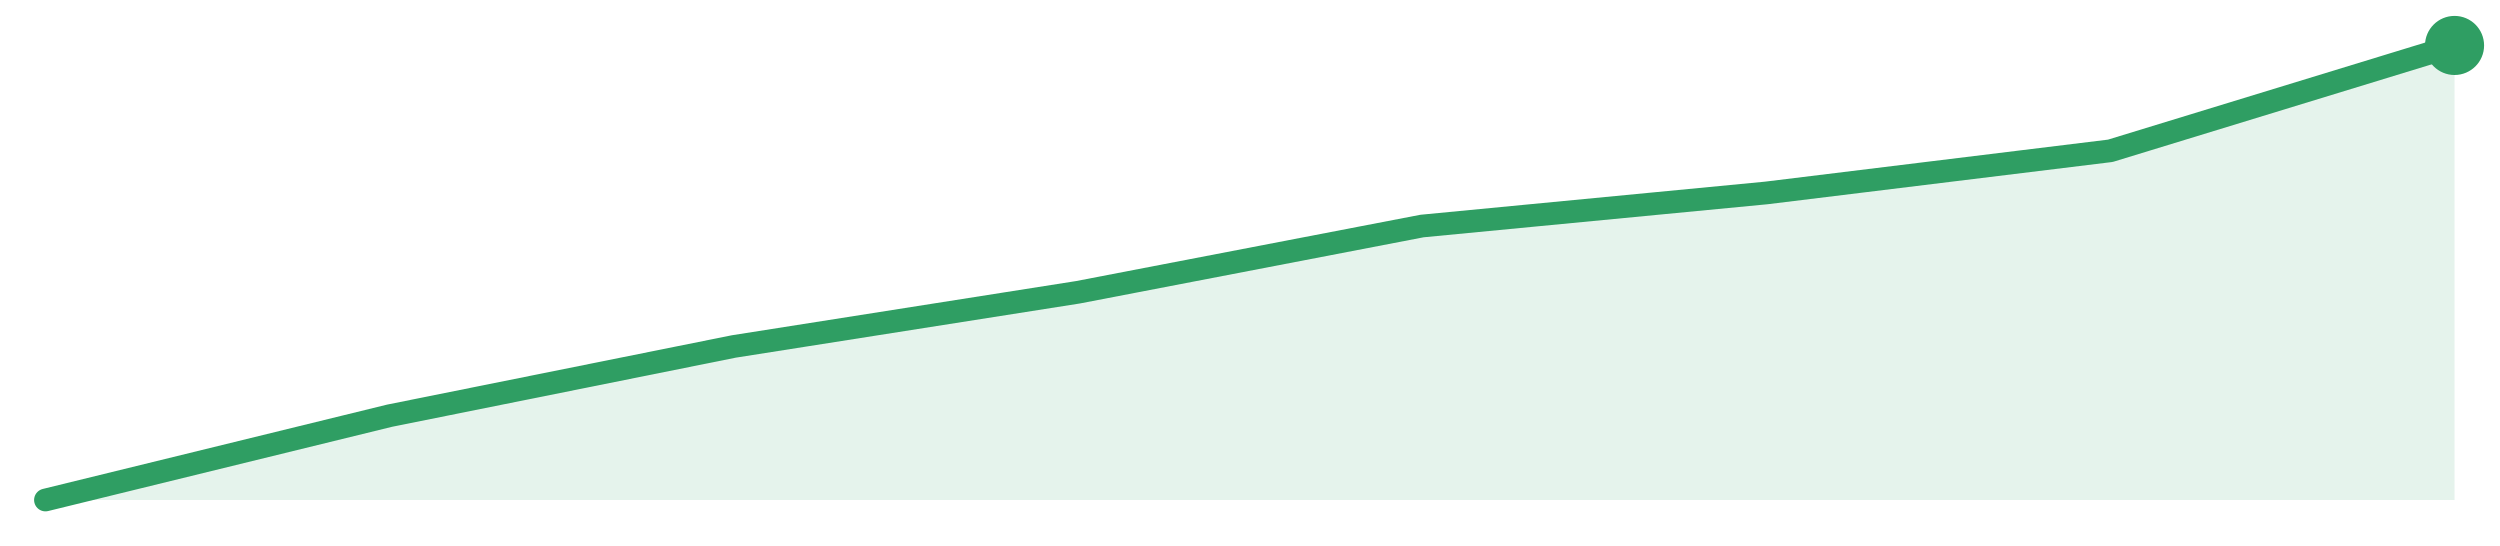
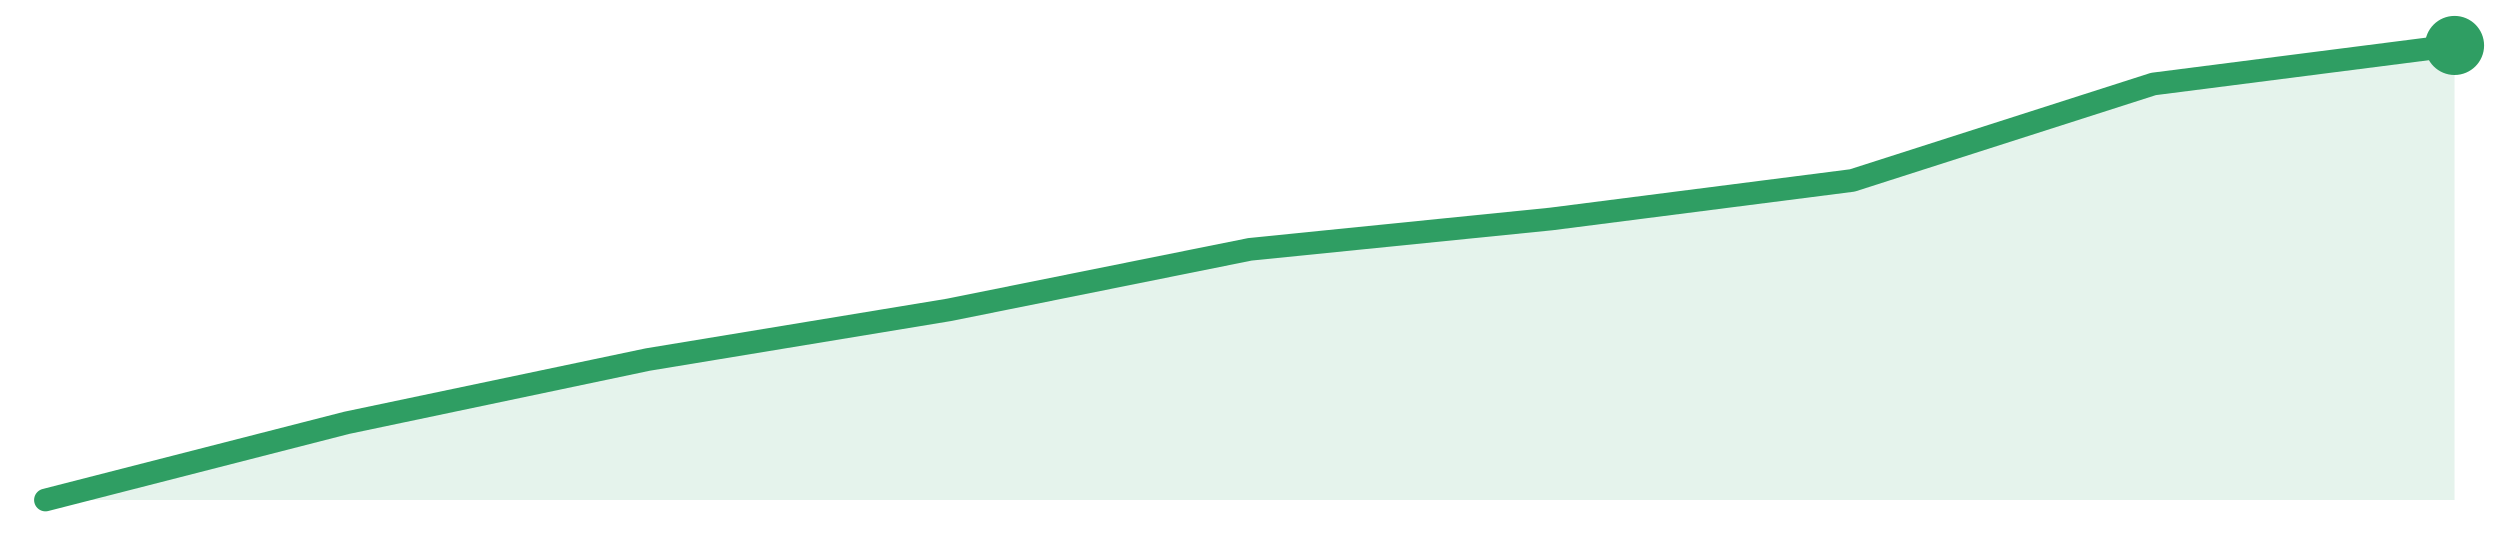
<svg xmlns="http://www.w3.org/2000/svg" width="220" height="48" viewBox="0 0 220 48" role="img" aria-label="trend">
-   <path d="M4.0,44.0 L4.0,44.0 L34.29,36.58 L64.57,30.49 L94.86,25.72 L125.14,19.89 L155.43,16.98 L185.71,13.27 L216.0,4.0 L216.0,44.0 Z" fill="#2f9e631f" />
-   <path d="M4.0,44.0 L34.29,36.58 L64.57,30.49 L94.86,25.72 L125.14,19.89 L155.43,16.98 L185.71,13.27 L216.0,4.0" fill="none" stroke="#2f9e63" stroke-width="2" stroke-linejoin="round" stroke-linecap="round" />
+   <path d="M4.0,44.0 L4.0,44.0 L30.5,37.21 L57.0,31.64 L83.5,27.27 L110.0,21.94 L136.5,19.27 L163.0,15.88 L189.5,7.39 L216.0,4.0 L216.0,44.0 Z" fill="#2f9e631f" />
+   <path d="M4.0,44.0 L30.5,37.21 L57.0,31.64 L83.5,27.27 L110.0,21.94 L136.5,19.27 L163.0,15.88 L189.5,7.39 L216.0,4.0" fill="none" stroke="#2f9e63" stroke-width="2" stroke-linejoin="round" stroke-linecap="round" />
  <circle cx="216.0" cy="4.0" r="2.6" fill="#2f9e63" />
</svg>
